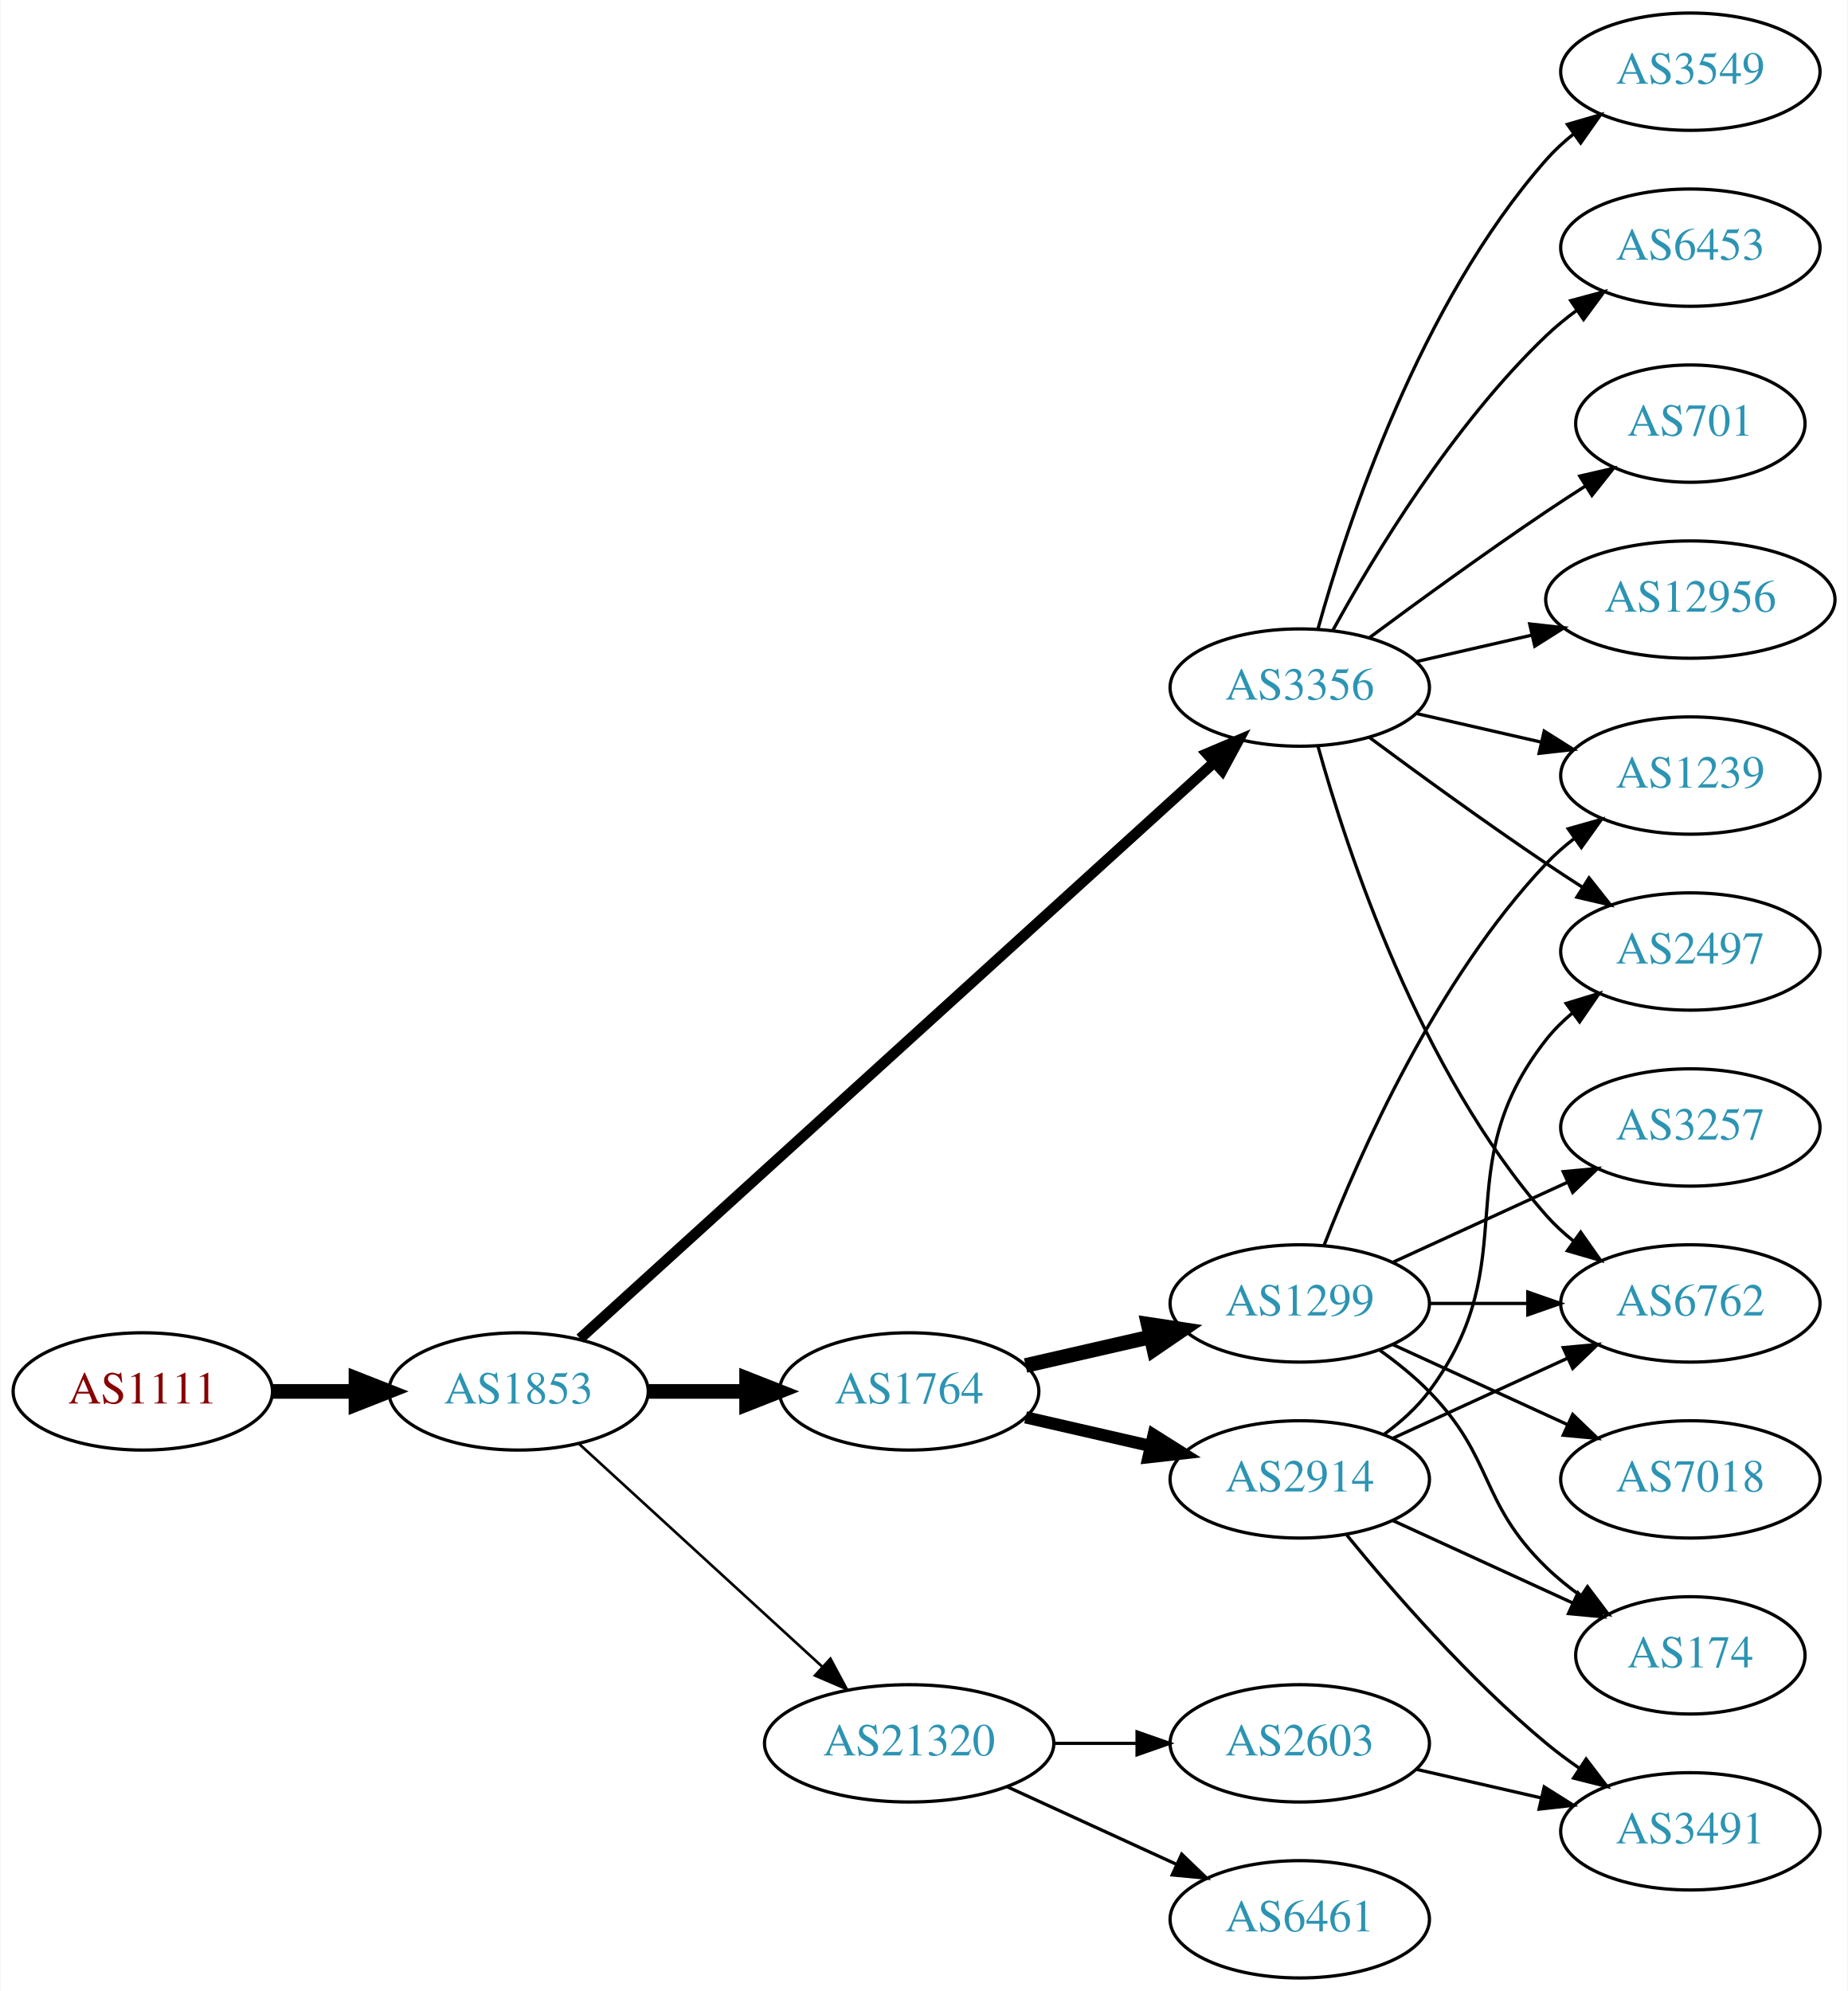
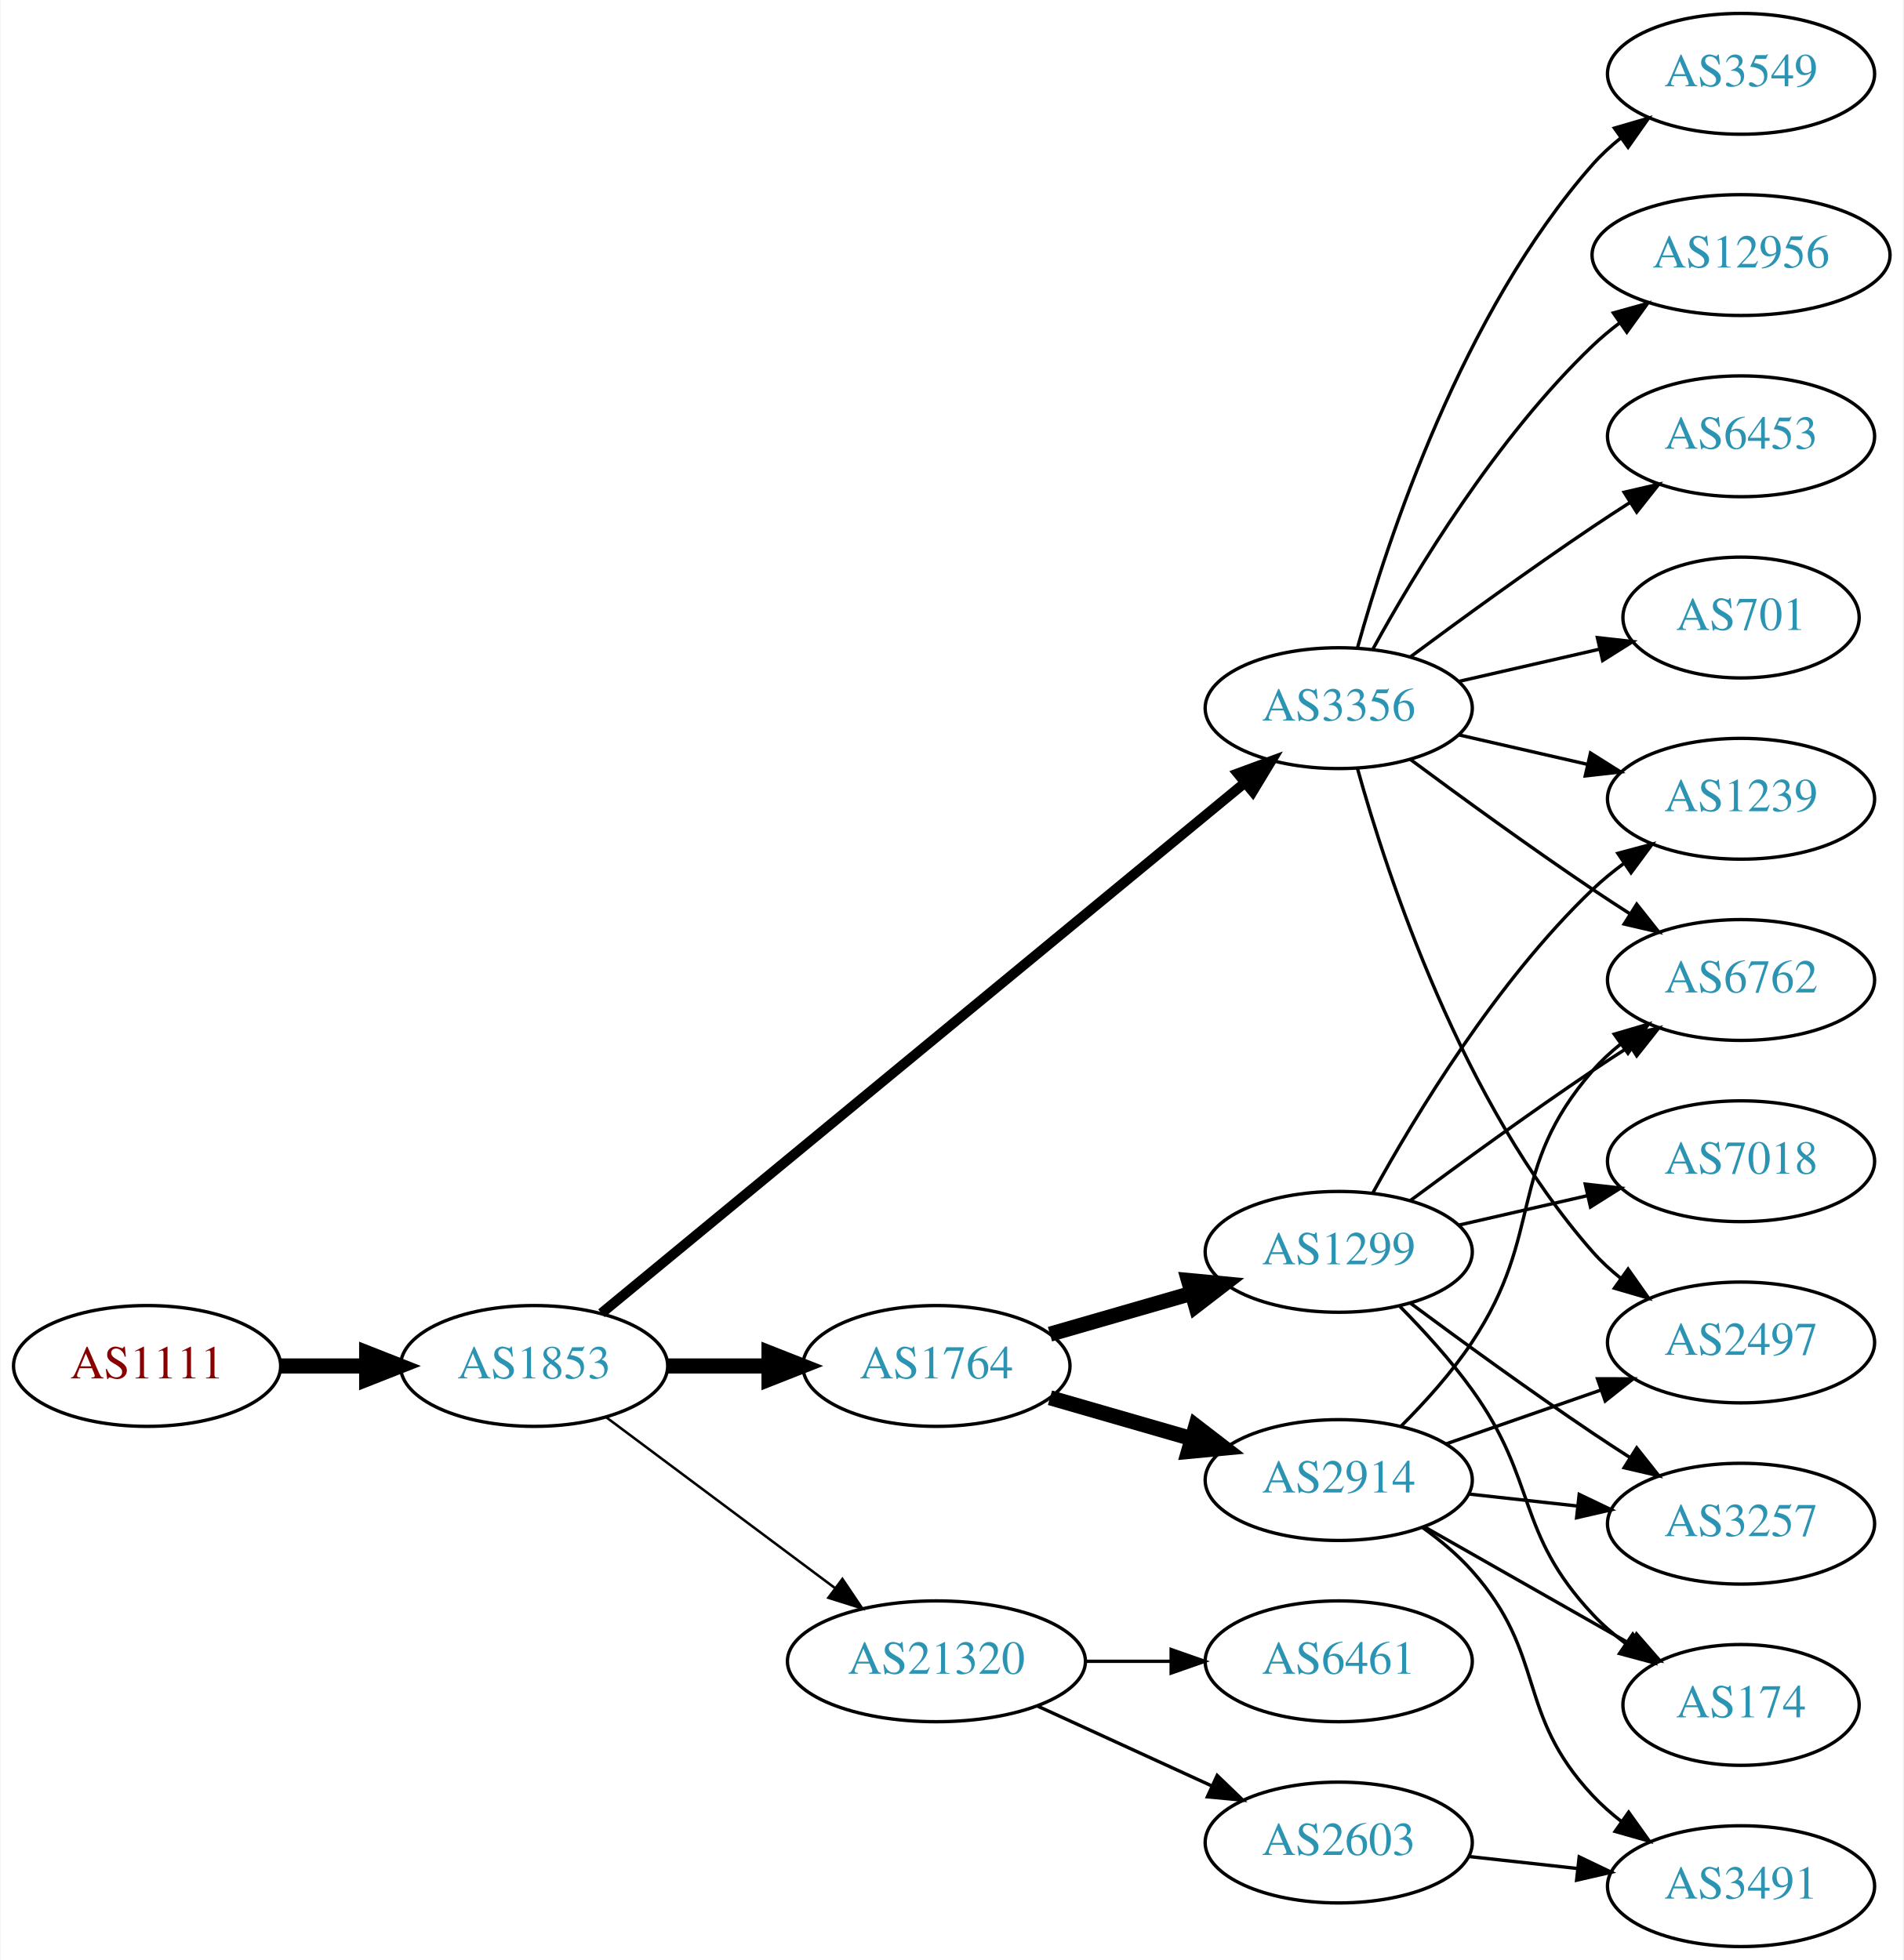
- <svg xmlns="http://www.w3.org/2000/svg" xmlns:xlink="http://www.w3.org/1999/xlink" width="567pt" height="611pt" viewBox="0.00 0.00 566.66 611.00">
-   <g id="graph0" class="graph" transform="scale(1 1) rotate(0) translate(4 607)">
-     <polygon fill="white" stroke="none" points="-4,4 -4,-607 562.663,-607 562.663,4 -4,4" />
+ <svg xmlns="http://www.w3.org/2000/svg" xmlns:xlink="http://www.w3.org/1999/xlink" width="567pt" height="584pt" viewBox="0.00 0.00 566.66 584.00">
+   <g id="graph0" class="graph" transform="scale(1 1) rotate(0) translate(4 580)">
+     <polygon fill="white" stroke="none" points="-4,4 -4,-580 562.663,-580 562.663,4 -4,4" />
    <g id="node1" class="node">
      <g id="a_node1">
        <a xlink:href="/asn/1111" xlink:title="AS1111 ~ University of Klagenfurt [AT]">
-           <ellipse fill="#ffffff" stroke="black" cx="39.647" cy="-180" rx="39.794" ry="18" />
-           <text text-anchor="middle" x="39.647" y="-176.3" font-family="Times,serif" font-size="14.00" fill="#880000">AS1111</text>
+           <ellipse fill="#ffffff" stroke="black" cx="39.647" cy="-173" rx="39.794" ry="18" />
+           <text text-anchor="middle" x="39.647" y="-169.3" font-family="Times,serif" font-size="14.00" fill="#880000">AS1111</text>
        </a>
      </g>
    </g>
    <g id="node2" class="node">
      <g id="a_node2">
        <a xlink:href="/asn/1853" xlink:title="AS1853 ~ ACOnet Backbone [AT]">
-           <ellipse fill="#ffffff" stroke="black" cx="154.939" cy="-180" rx="39.794" ry="18" />
-           <text text-anchor="middle" x="154.939" y="-176.3" font-family="Times,serif" font-size="14.00" fill="#2c94b3">AS1853</text>
+           <ellipse fill="#ffffff" stroke="black" cx="154.939" cy="-173" rx="39.794" ry="18" />
+           <text text-anchor="middle" x="154.939" y="-169.3" font-family="Times,serif" font-size="14.00" fill="#2c94b3">AS1853</text>
        </a>
      </g>
    </g>
    <g id="edge1" class="edge">
-       <path fill="none" stroke="black" stroke-width="4.5" d="M79.319,-180C87.522,-180 96.286,-180 104.818,-180" />
-       <polygon fill="black" stroke="black" stroke-width="4.5" points="105.057,-183.938 115.057,-180 105.057,-176.063 105.057,-183.938" />
+       <path fill="none" stroke="black" stroke-width="4.5" d="M79.319,-173C87.522,-173 96.286,-173 104.818,-173" />
+       <polygon fill="black" stroke="black" stroke-width="4.5" points="105.057,-176.938 115.057,-173 105.057,-169.063 105.057,-176.938" />
    </g>
    <g id="node3" class="node">
      <g id="a_node3">
-         <a xlink:href="/asn/3356" xlink:title="AS3356 ~ Level 3 Parent, LLC [US]">
-           <ellipse fill="#ffffff" stroke="black" cx="394.625" cy="-396" rx="39.794" ry="18" />
-           <text text-anchor="middle" x="394.625" y="-392.3" font-family="Times,serif" font-size="14.00" fill="#2c94b3">AS3356</text>
+         <a xlink:href="/asn/1764" xlink:title="AS1764 ~ NEXTLAYER-AS [AT]">
+           <ellipse fill="#ffffff" stroke="black" cx="274.782" cy="-173" rx="39.794" ry="18" />
+           <text text-anchor="middle" x="274.782" y="-169.3" font-family="Times,serif" font-size="14.00" fill="#2c94b3">AS1764</text>
        </a>
      </g>
    </g>
    <g id="edge2" class="edge">
-       <path fill="none" stroke="black" stroke-width="3.273" d="M173.804,-196.235C215.632,-234.247 320.026,-329.116 368.348,-373.03" />
-       <polygon fill="black" stroke="black" stroke-width="3.273" points="366.122,-375.736 375.876,-379.871 370.83,-370.555 366.122,-375.736" />
+       <path fill="none" stroke="black" stroke-width="4.5" d="M194.852,-173C204.405,-173 214.755,-173 224.718,-173" />
+       <polygon fill="black" stroke="black" stroke-width="4.5" points="224.91,-176.938 234.91,-173 224.91,-169.063 224.91,-176.938" />
    </g>
    <g id="node4" class="node">
      <g id="a_node4">
-         <a xlink:href="/asn/1764" xlink:title="AS1764 ~ NEXTLAYER-AS [AT]">
-           <ellipse fill="#ffffff" stroke="black" cx="274.782" cy="-180" rx="39.794" ry="18" />
-           <text text-anchor="middle" x="274.782" y="-176.3" font-family="Times,serif" font-size="14.00" fill="#2c94b3">AS1764</text>
+         <a xlink:href="/asn/3356" xlink:title="AS3356 ~ Level 3 Parent, LLC [US]">
+           <ellipse fill="#ffffff" stroke="black" cx="394.625" cy="-369" rx="39.794" ry="18" />
+           <text text-anchor="middle" x="394.625" y="-365.3" font-family="Times,serif" font-size="14.00" fill="#2c94b3">AS3356</text>
        </a>
      </g>
    </g>
    <g id="edge3" class="edge">
-       <path fill="none" stroke="black" stroke-width="4.5" d="M194.852,-180C204.405,-180 214.755,-180 224.718,-180" />
-       <polygon fill="black" stroke="black" stroke-width="4.5" points="224.91,-183.938 234.91,-180 224.91,-176.063 224.91,-183.938" />
+       <path fill="none" stroke="black" stroke-width="3" d="M174.988,-188.708C217.059,-223.401 318.013,-306.649 366.6,-346.715" />
+       <polygon fill="black" stroke="black" stroke-width="3" points="364.543,-349.555 374.485,-353.217 368.996,-344.155 364.543,-349.555" />
    </g>
    <g id="node5" class="node">
      <g id="a_node5">
        <a xlink:href="/asn/21320" xlink:title="AS21320 ~ GEANT Vereniging [EU]">
-           <ellipse fill="#ffffff" stroke="black" cx="274.782" cy="-72" rx="44.393" ry="18" />
-           <text text-anchor="middle" x="274.782" y="-68.3" font-family="Times,serif" font-size="14.00" fill="#2c94b3">AS21320</text>
+           <ellipse fill="#ffffff" stroke="black" cx="274.782" cy="-85" rx="44.393" ry="18" />
+           <text text-anchor="middle" x="274.782" y="-81.3" font-family="Times,serif" font-size="14.00" fill="#2c94b3">AS21320</text>
        </a>
      </g>
    </g>
    <g id="edge4" class="edge">
-       <path fill="none" stroke="black" stroke-width="0.818" d="M173.582,-163.831C193.339,-145.724 225.542,-116.211 248.093,-95.543" />
-       <polygon fill="black" stroke="black" stroke-width="0.818" points="250.624,-97.971 255.631,-88.635 245.894,-92.811 250.624,-97.971" />
+       <path fill="none" stroke="black" stroke-width="0.75" d="M176.466,-157.672C195.328,-143.586 223.487,-122.558 244.669,-106.741" />
+       <polygon fill="black" stroke="black" stroke-width="0.75" points="246.779,-109.533 252.697,-100.745 242.59,-103.924 246.779,-109.533" />
    </g>
    <g id="node6" class="node">
      <g id="a_node6">
-         <a xlink:href="/asn/6762" xlink:title="AS6762 ~ TELECOM ITALIA SPARKLE S.p.A. [IT]">
-           <ellipse fill="#ffffff" stroke="black" cx="514.467" cy="-207" rx="39.794" ry="18" />
-           <text text-anchor="middle" x="514.467" y="-203.3" font-family="Times,serif" font-size="14.00" fill="#2c94b3">AS6762</text>
+         <a xlink:href="/asn/1299" xlink:title="AS1299 ~ Telia Carrier [EU]">
+           <ellipse fill="#ffffff" stroke="black" cx="394.625" cy="-207" rx="39.794" ry="18" />
+           <text text-anchor="middle" x="394.625" y="-203.3" font-family="Times,serif" font-size="14.00" fill="#2c94b3">AS1299</text>
        </a>
      </g>
    </g>
    <g id="edge5" class="edge">
-       <path fill="none" stroke="black" d="M400.197,-378.054C409.103,-346.005 431.387,-278.158 470.271,-234 472.755,-231.179 475.605,-228.551 478.63,-226.129" />
-       <polygon fill="black" stroke="black" points="480.816,-228.869 486.92,-220.209 476.748,-223.172 480.816,-228.869" />
+       <path fill="none" stroke="black" stroke-width="4.5" d="M308.608,-182.471C321.65,-186.234 336.831,-190.614 350.725,-194.623" />
+       <polygon fill="black" stroke="black" stroke-width="4.5" points="349.867,-198.473 360.566,-197.462 352.05,-190.907 349.867,-198.473" />
    </g>
    <g id="node7" class="node">
      <g id="a_node7">
-         <a xlink:href="/asn/701" xlink:title="AS701 ~ UUNET [US]">
-           <ellipse fill="#ffffff" stroke="black" cx="514.467" cy="-477" rx="35.194" ry="18" />
-           <text text-anchor="middle" x="514.467" y="-473.3" font-family="Times,serif" font-size="14.00" fill="#2c94b3">AS701</text>
+         <a xlink:href="/asn/2914" xlink:title="AS2914 ~ NTT America, Inc. [US]">
+           <ellipse fill="#ffffff" stroke="black" cx="394.625" cy="-139" rx="39.794" ry="18" />
+           <text text-anchor="middle" x="394.625" y="-135.3" font-family="Times,serif" font-size="14.00" fill="#2c94b3">AS2914</text>
        </a>
      </g>
    </g>
    <g id="edge6" class="edge">
-       <path fill="none" stroke="black" d="M415.955,-411.277C430.817,-422.304 451.562,-437.407 470.271,-450 474.088,-452.569 478.138,-455.21 482.169,-457.786" />
-       <polygon fill="black" stroke="black" points="480.538,-460.895 490.863,-463.271 484.273,-454.975 480.538,-460.895" />
+       <path fill="none" stroke="black" stroke-width="4.5" d="M308.608,-163.529C321.65,-159.766 336.831,-155.386 350.725,-151.377" />
+       <polygon fill="black" stroke="black" stroke-width="4.5" points="352.05,-155.093 360.566,-148.538 349.867,-147.527 352.05,-155.093" />
    </g>
    <g id="node8" class="node">
      <g id="a_node8">
        <a xlink:href="/asn/12956" xlink:title="AS12956 ~ TELXIUS [ES]">
-           <ellipse fill="#ffffff" stroke="black" cx="514.467" cy="-423" rx="44.393" ry="18" />
-           <text text-anchor="middle" x="514.467" y="-419.3" font-family="Times,serif" font-size="14.00" fill="#2c94b3">AS12956</text>
+           <ellipse fill="#ffffff" stroke="black" cx="514.467" cy="-504" rx="44.393" ry="18" />
+           <text text-anchor="middle" x="514.467" y="-500.3" font-family="Times,serif" font-size="14.00" fill="#2c94b3">AS12956</text>
        </a>
      </g>
    </g>
    <g id="edge7" class="edge">
-       <path fill="none" stroke="black" d="M430.344,-403.955C441.482,-406.507 454.018,-409.379 465.911,-412.104" />
-       <polygon fill="black" stroke="black" points="465.176,-415.526 475.705,-414.348 466.739,-408.703 465.176,-415.526" />
+       <path fill="none" stroke="black" d="M404.866,-386.713C417.411,-409.561 441.588,-449.611 470.271,-477 472.778,-479.393 475.529,-481.687 478.391,-483.855" />
+       <polygon fill="black" stroke="black" points="476.438,-486.759 486.641,-489.61 480.443,-481.018 476.438,-486.759" />
    </g>
    <g id="node9" class="node">
      <g id="a_node9">
-         <a xlink:href="/asn/3549" xlink:title="AS3549 ~ Level 3 Parent, LLC [US]">
-           <ellipse fill="#ffffff" stroke="black" cx="514.467" cy="-585" rx="39.794" ry="18" />
-           <text text-anchor="middle" x="514.467" y="-581.3" font-family="Times,serif" font-size="14.00" fill="#2c94b3">AS3549</text>
+         <a xlink:href="/asn/6762" xlink:title="AS6762 ~ TELECOM ITALIA SPARKLE S.p.A. [IT]">
+           <ellipse fill="#ffffff" stroke="black" cx="514.467" cy="-288" rx="39.794" ry="18" />
+           <text text-anchor="middle" x="514.467" y="-284.3" font-family="Times,serif" font-size="14.00" fill="#2c94b3">AS6762</text>
        </a>
      </g>
    </g>
    <g id="edge8" class="edge">
-       <path fill="none" stroke="black" d="M400.197,-413.946C409.103,-445.995 431.387,-513.842 470.271,-558 472.755,-560.821 475.605,-563.449 478.63,-565.871" />
-       <polygon fill="black" stroke="black" points="476.748,-568.828 486.92,-571.791 480.816,-563.131 476.748,-568.828" />
+       <path fill="none" stroke="black" d="M415.955,-353.723C430.817,-342.696 451.562,-327.593 470.271,-315 473.82,-312.611 477.57,-310.161 481.319,-307.758" />
+       <polygon fill="black" stroke="black" points="483.387,-310.591 489.967,-302.288 479.645,-304.675 483.387,-310.591" />
    </g>
    <g id="node10" class="node">
      <g id="a_node10">
        <a xlink:href="/asn/1239" xlink:title="AS1239 ~ Sprint [US]">
-           <ellipse fill="#ffffff" stroke="black" cx="514.467" cy="-369" rx="39.794" ry="18" />
-           <text text-anchor="middle" x="514.467" y="-365.3" font-family="Times,serif" font-size="14.00" fill="#2c94b3">AS1239</text>
+           <ellipse fill="#ffffff" stroke="black" cx="514.467" cy="-342" rx="39.794" ry="18" />
+           <text text-anchor="middle" x="514.467" y="-338.3" font-family="Times,serif" font-size="14.00" fill="#2c94b3">AS1239</text>
        </a>
      </g>
    </g>
    <g id="edge9" class="edge">
-       <path fill="none" stroke="black" d="M430.344,-388.045C442.344,-385.296 455.965,-382.175 468.657,-379.267" />
-       <polygon fill="black" stroke="black" points="469.623,-382.636 478.589,-376.991 468.06,-375.813 469.623,-382.636" />
+       <path fill="none" stroke="black" d="M430.344,-361.045C442.344,-358.296 455.965,-355.175 468.657,-352.267" />
+       <polygon fill="black" stroke="black" points="469.623,-355.636 478.589,-349.991 468.06,-348.813 469.623,-355.636" />
    </g>
    <g id="node11" class="node">
      <g id="a_node11">
-         <a xlink:href="/asn/2497" xlink:title="AS2497 ~ Internet Initiative Japan Inc. [JP]">
-           <ellipse fill="#ffffff" stroke="black" cx="514.467" cy="-315" rx="39.794" ry="18" />
-           <text text-anchor="middle" x="514.467" y="-311.3" font-family="Times,serif" font-size="14.00" fill="#2c94b3">AS2497</text>
+         <a xlink:href="/asn/6453" xlink:title="AS6453 ~ TATA COMMUNICATIONS (AMERICA) INC [US]">
+           <ellipse fill="#ffffff" stroke="black" cx="514.467" cy="-450" rx="39.794" ry="18" />
+           <text text-anchor="middle" x="514.467" y="-446.3" font-family="Times,serif" font-size="14.00" fill="#2c94b3">AS6453</text>
        </a>
      </g>
    </g>
    <g id="edge10" class="edge">
-       <path fill="none" stroke="black" d="M415.955,-380.723C430.817,-369.696 451.562,-354.593 470.271,-342 473.82,-339.611 477.57,-337.161 481.319,-334.758" />
-       <polygon fill="black" stroke="black" points="483.387,-337.591 489.967,-329.288 479.645,-331.675 483.387,-337.591" />
+       <path fill="none" stroke="black" d="M415.955,-384.277C430.817,-395.304 451.562,-410.407 470.271,-423 473.82,-425.389 477.57,-427.839 481.319,-430.242" />
+       <polygon fill="black" stroke="black" points="479.645,-433.325 489.967,-435.712 483.387,-427.409 479.645,-433.325" />
    </g>
    <g id="node12" class="node">
      <g id="a_node12">
-         <a xlink:href="/asn/6453" xlink:title="AS6453 ~ TATA COMMUNICATIONS (AMERICA) INC [US]">
-           <ellipse fill="#ffffff" stroke="black" cx="514.467" cy="-531" rx="39.794" ry="18" />
-           <text text-anchor="middle" x="514.467" y="-527.3" font-family="Times,serif" font-size="14.00" fill="#2c94b3">AS6453</text>
+         <a xlink:href="/asn/2497" xlink:title="AS2497 ~ Internet Initiative Japan Inc. [JP]">
+           <ellipse fill="#ffffff" stroke="black" cx="514.467" cy="-180" rx="39.794" ry="18" />
+           <text text-anchor="middle" x="514.467" y="-176.3" font-family="Times,serif" font-size="14.00" fill="#2c94b3">AS2497</text>
        </a>
      </g>
    </g>
    <g id="edge11" class="edge">
-       <path fill="none" stroke="black" d="M404.866,-413.713C417.411,-436.561 441.588,-476.611 470.271,-504 473.139,-506.739 476.328,-509.347 479.637,-511.785" />
-       <polygon fill="black" stroke="black" points="477.761,-514.742 487.996,-517.477 481.7,-508.956 477.761,-514.742" />
+       <path fill="none" stroke="black" d="M400.197,-351.054C409.103,-319.005 431.387,-251.158 470.271,-207 472.755,-204.179 475.605,-201.551 478.63,-199.129" />
+       <polygon fill="black" stroke="black" points="480.816,-201.869 486.92,-193.209 476.748,-196.172 480.816,-201.869" />
    </g>
    <g id="node13" class="node">
      <g id="a_node13">
-         <a xlink:href="/asn/1299" xlink:title="AS1299 ~ Telia Carrier [EU]">
-           <ellipse fill="#ffffff" stroke="black" cx="394.625" cy="-207" rx="39.794" ry="18" />
-           <text text-anchor="middle" x="394.625" y="-203.3" font-family="Times,serif" font-size="14.00" fill="#2c94b3">AS1299</text>
+         <a xlink:href="/asn/701" xlink:title="AS701 ~ UUNET [US]">
+           <ellipse fill="#ffffff" stroke="black" cx="514.467" cy="-396" rx="35.194" ry="18" />
+           <text text-anchor="middle" x="514.467" y="-392.3" font-family="Times,serif" font-size="14.00" fill="#2c94b3">AS701</text>
        </a>
      </g>
    </g>
    <g id="edge12" class="edge">
-       <path fill="none" stroke="black" stroke-width="4.5" d="M310.501,-187.955C322.501,-190.704 336.122,-193.825 348.815,-196.733" />
-       <polygon fill="black" stroke="black" stroke-width="4.5" points="348.119,-200.613 358.746,-199.009 349.878,-192.937 348.119,-200.613" />
+       <path fill="none" stroke="black" d="M430.344,-376.955C443.436,-379.955 458.459,-383.396 472.099,-386.522" />
+       <polygon fill="black" stroke="black" points="471.677,-390.016 482.207,-388.838 473.241,-383.193 471.677,-390.016" />
    </g>
    <g id="node14" class="node">
      <g id="a_node14">
-         <a xlink:href="/asn/2914" xlink:title="AS2914 ~ NTT America, Inc. [US]">
-           <ellipse fill="#ffffff" stroke="black" cx="394.625" cy="-153" rx="39.794" ry="18" />
-           <text text-anchor="middle" x="394.625" y="-149.3" font-family="Times,serif" font-size="14.00" fill="#2c94b3">AS2914</text>
+         <a xlink:href="/asn/3549" xlink:title="AS3549 ~ Level 3 Parent, LLC [US]">
+           <ellipse fill="#ffffff" stroke="black" cx="514.467" cy="-558" rx="39.794" ry="18" />
+           <text text-anchor="middle" x="514.467" y="-554.3" font-family="Times,serif" font-size="14.00" fill="#2c94b3">AS3549</text>
        </a>
      </g>
    </g>
    <g id="edge13" class="edge">
-       <path fill="none" stroke="black" stroke-width="3.75" d="M310.501,-172.045C322.501,-169.296 336.122,-166.175 348.815,-163.267" />
-       <polygon fill="black" stroke="black" stroke-width="3.75" points="349.78,-166.636 358.746,-160.991 348.217,-159.813 349.78,-166.636" />
+       <path fill="none" stroke="black" d="M400.197,-386.946C409.103,-418.995 431.387,-486.842 470.271,-531 472.755,-533.821 475.605,-536.449 478.63,-538.871" />
+       <polygon fill="black" stroke="black" points="476.748,-541.828 486.92,-544.791 480.816,-536.131 476.748,-541.828" />
    </g>
    <g id="node19" class="node">
      <g id="a_node19">
        <a xlink:href="/asn/2603" xlink:title="AS2603 ~ NORDUnet [NO]">
-           <ellipse fill="#ffffff" stroke="black" cx="394.625" cy="-72" rx="39.794" ry="18" />
-           <text text-anchor="middle" x="394.625" y="-68.3" font-family="Times,serif" font-size="14.00" fill="#2c94b3">AS2603</text>
-         </a>
-       </g>
-     </g>
-     <g id="edge23" class="edge">
-       <path fill="none" stroke="black" d="M318.993,-72C327.306,-72 336.068,-72 344.551,-72" />
-       <polygon fill="black" stroke="black" points="344.709,-75.5 354.709,-72 344.709,-68.5 344.709,-75.5" />
+           <ellipse fill="#ffffff" stroke="black" cx="394.625" cy="-31" rx="39.794" ry="18" />
+           <text text-anchor="middle" x="394.625" y="-27.3" font-family="Times,serif" font-size="14.00" fill="#2c94b3">AS2603</text>
+         </a>
+       </g>
+     </g>
+     <g id="edge24" class="edge">
+       <path fill="none" stroke="black" d="M304.912,-71.652C320.523,-64.498 339.92,-55.609 356.593,-47.969" />
+       <polygon fill="black" stroke="black" points="358.412,-50.986 366.045,-43.638 355.496,-44.622 358.412,-50.986" />
    </g>
    <g id="node20" class="node">
      <g id="a_node20">
        <a xlink:href="/asn/6461" xlink:title="AS6461 ~ Zayo Bandwidth [US]">
-           <ellipse fill="#ffffff" stroke="black" cx="394.625" cy="-18" rx="39.794" ry="18" />
-           <text text-anchor="middle" x="394.625" y="-14.3" font-family="Times,serif" font-size="14.00" fill="#2c94b3">AS6461</text>
-         </a>
-       </g>
-     </g>
-     <g id="edge24" class="edge">
-       <path fill="none" stroke="black" d="M304.912,-58.652C320.523,-51.498 339.92,-42.609 356.593,-34.969" />
-       <polygon fill="black" stroke="black" points="358.412,-37.986 366.045,-30.638 355.496,-31.622 358.412,-37.986" />
-     </g>
-     <g id="edge20" class="edge">
-       <path fill="none" stroke="black" d="M434.537,-207C444.091,-207 454.44,-207 464.403,-207" />
-       <polygon fill="black" stroke="black" points="464.595,-210.5 474.595,-207 464.595,-203.5 464.595,-210.5" />
-     </g>
-     <g id="edge19" class="edge">
-       <path fill="none" stroke="black" d="M402.148,-224.994C412.898,-252.728 436.555,-306.429 470.271,-342 472.857,-344.728 475.774,-347.294 478.843,-349.677" />
-       <polygon fill="black" stroke="black" points="476.997,-352.658 487.191,-355.543 481.021,-346.93 476.997,-352.658" />
+           <ellipse fill="#ffffff" stroke="black" cx="394.625" cy="-85" rx="39.794" ry="18" />
+           <text text-anchor="middle" x="394.625" y="-81.3" font-family="Times,serif" font-size="14.00" fill="#2c94b3">AS6461</text>
+         </a>
+       </g>
+     </g>
+     <g id="edge25" class="edge">
+       <path fill="none" stroke="black" d="M318.993,-85C327.306,-85 336.068,-85 344.551,-85" />
+       <polygon fill="black" stroke="black" points="344.709,-88.5 354.709,-85 344.709,-81.5 344.709,-88.5" />
+     </g>
+     <g id="edge21" class="edge">
+       <path fill="none" stroke="black" d="M415.955,-222.277C430.817,-233.304 451.562,-248.407 470.271,-261 473.82,-263.389 477.57,-265.839 481.319,-268.242" />
+       <polygon fill="black" stroke="black" points="479.645,-271.325 489.967,-273.712 483.387,-265.409 479.645,-271.325" />
+     </g>
+     <g id="edge22" class="edge">
+       <path fill="none" stroke="black" d="M404.866,-224.713C417.411,-247.561 441.588,-287.611 470.271,-315 473.139,-317.739 476.328,-320.347 479.637,-322.785" />
+       <polygon fill="black" stroke="black" points="477.761,-325.742 487.996,-328.477 481.7,-319.956 477.761,-325.742" />
    </g>
    <g id="node15" class="node">
      <g id="a_node15">
        <a xlink:href="/asn/174" xlink:title="AS174 ~ Cogent Communications [US]">
-           <ellipse fill="#ffffff" stroke="black" cx="514.467" cy="-99" rx="35.194" ry="18" />
-           <text text-anchor="middle" x="514.467" y="-95.3" font-family="Times,serif" font-size="14.00" fill="#2c94b3">AS174</text>
-         </a>
-       </g>
-     </g>
-     <g id="edge21" class="edge">
-       <path fill="none" stroke="black" d="M419.219,-192.611C424.475,-188.852 429.806,-184.563 434.271,-180 454.443,-159.383 449.578,-146.094 470.271,-126 473.499,-122.866 477.15,-119.911 480.928,-117.188" />
-       <polygon fill="black" stroke="black" points="482.907,-120.075 489.288,-111.617 479.025,-114.25 482.907,-120.075" />
-     </g>
-     <g id="node17" class="node">
-       <g id="a_node17">
+           <ellipse fill="#ffffff" stroke="black" cx="514.467" cy="-72" rx="35.194" ry="18" />
+           <text text-anchor="middle" x="514.467" y="-68.3" font-family="Times,serif" font-size="14.00" fill="#2c94b3">AS174</text>
+         </a>
+       </g>
+     </g>
+     <g id="edge19" class="edge">
+       <path fill="none" stroke="black" d="M412.859,-190.722C419.96,-183.527 427.98,-174.729 434.271,-166 454.035,-138.575 447.165,-123.674 470.271,-99 473.195,-95.877 476.557,-92.971 480.086,-90.31" />
+       <polygon fill="black" stroke="black" points="482.216,-93.094 488.498,-84.562 478.267,-87.314 482.216,-93.094" />
+     </g>
+     <g id="node16" class="node">
+       <g id="a_node16">
        <a xlink:href="/asn/3257" xlink:title="AS3257 ~ GTT [DE]">
-           <ellipse fill="#ffffff" stroke="black" cx="514.467" cy="-261" rx="39.794" ry="18" />
-           <text text-anchor="middle" x="514.467" y="-257.3" font-family="Times,serif" font-size="14.00" fill="#2c94b3">AS3257</text>
-         </a>
-       </g>
-     </g>
-     <g id="edge18" class="edge">
-       <path fill="none" stroke="black" d="M423.253,-219.661C439.21,-226.973 459.481,-236.261 476.764,-244.181" />
-       <polygon fill="black" stroke="black" points="475.462,-247.435 486.011,-248.419 478.378,-241.071 475.462,-247.435" />
+           <ellipse fill="#ffffff" stroke="black" cx="514.467" cy="-126" rx="39.794" ry="18" />
+           <text text-anchor="middle" x="514.467" y="-122.3" font-family="Times,serif" font-size="14.00" fill="#2c94b3">AS3257</text>
+         </a>
+       </g>
+     </g>
+     <g id="edge23" class="edge">
+       <path fill="none" stroke="black" d="M415.955,-191.723C430.817,-180.696 451.562,-165.593 470.271,-153 473.82,-150.611 477.57,-148.161 481.319,-145.758" />
+       <polygon fill="black" stroke="black" points="483.387,-148.591 489.967,-140.288 479.645,-142.675 483.387,-148.591" />
    </g>
    <g id="node18" class="node">
      <g id="a_node18">
        <a xlink:href="/asn/7018" xlink:title="AS7018 ~ AT&amp;T Services, Inc. [US]">
-           <ellipse fill="#ffffff" stroke="black" cx="514.467" cy="-153" rx="39.794" ry="18" />
-           <text text-anchor="middle" x="514.467" y="-149.3" font-family="Times,serif" font-size="14.00" fill="#2c94b3">AS7018</text>
-         </a>
-       </g>
-     </g>
-     <g id="edge22" class="edge">
-       <path fill="none" stroke="black" d="M423.253,-194.339C439.21,-187.027 459.481,-177.739 476.764,-169.819" />
-       <polygon fill="black" stroke="black" points="478.378,-172.929 486.011,-165.581 475.462,-166.565 478.378,-172.929" />
+           <ellipse fill="#ffffff" stroke="black" cx="514.467" cy="-234" rx="39.794" ry="18" />
+           <text text-anchor="middle" x="514.467" y="-230.3" font-family="Times,serif" font-size="14.00" fill="#2c94b3">AS7018</text>
+         </a>
+       </g>
+     </g>
+     <g id="edge20" class="edge">
+       <path fill="none" stroke="black" d="M430.344,-214.955C442.344,-217.704 455.965,-220.825 468.657,-223.733" />
+       <polygon fill="black" stroke="black" points="468.06,-227.187 478.589,-226.009 469.623,-220.364 468.06,-227.187" />
+     </g>
+     <g id="edge16" class="edge">
+       <path fill="none" stroke="black" d="M413.181,-155.054C420.338,-162.212 428.311,-171.041 434.271,-180 456.092,-212.8 444.437,-231.258 470.271,-261 472.736,-263.838 475.573,-266.477 478.59,-268.906" />
+       <polygon fill="black" stroke="black" points="476.701,-271.858 486.868,-274.836 480.777,-266.167 476.701,-271.858" />
+     </g>
+     <g id="edge15" class="edge">
+       <path fill="none" stroke="black" d="M426.586,-149.772C440.683,-154.677 457.559,-160.548 472.673,-165.807" />
+       <polygon fill="black" stroke="black" points="471.708,-169.177 482.303,-169.157 474.008,-162.566 471.708,-169.177" />
+     </g>
+     <g id="edge14" class="edge">
+       <path fill="none" stroke="black" d="M420.042,-125.118C437.85,-114.992 462.152,-101.175 481.506,-90.171" />
+       <polygon fill="black" stroke="black" points="483.321,-93.166 490.284,-85.181 479.861,-87.081 483.321,-93.166" />
    </g>
    <g id="edge17" class="edge">
-       <path fill="none" stroke="black" d="M423.253,-165.661C439.21,-172.973 459.481,-182.261 476.764,-190.181" />
-       <polygon fill="black" stroke="black" points="475.462,-193.435 486.011,-194.419 478.378,-187.071 475.462,-193.435" />
-     </g>
-     <g id="edge15" class="edge">
-       <path fill="none" stroke="black" d="M420.555,-166.882C425.631,-170.611 430.549,-175.016 434.271,-180 464.542,-220.542 438.972,-248.246 470.271,-288 472.596,-290.953 475.34,-293.67 478.299,-296.147" />
-       <polygon fill="black" stroke="black" points="476.358,-299.064 486.496,-302.145 480.492,-293.415 476.358,-299.064" />
-     </g>
-     <g id="edge14" class="edge">
-       <path fill="none" stroke="black" d="M423.253,-140.339C439.67,-132.817 460.651,-123.202 478.248,-115.139" />
-       <polygon fill="black" stroke="black" points="479.993,-118.189 487.625,-110.842 477.076,-111.826 479.993,-118.189" />
-     </g>
-     <g id="node16" class="node">
-       <g id="a_node16">
+       <path fill="none" stroke="black" d="M433.235,-134.851C443.546,-133.713 454.863,-132.465 465.663,-131.274" />
+       <polygon fill="black" stroke="black" points="466.254,-134.73 475.81,-130.154 465.487,-127.772 466.254,-134.73" />
+     </g>
+     <g id="node17" class="node">
+       <g id="a_node17">
        <a xlink:href="/asn/3491" xlink:title="AS3491 ~ PCCW Global, Inc. [US]">
-           <ellipse fill="#ffffff" stroke="black" cx="514.467" cy="-45" rx="39.794" ry="18" />
-           <text text-anchor="middle" x="514.467" y="-41.3" font-family="Times,serif" font-size="14.00" fill="#2c94b3">AS3491</text>
-         </a>
-       </g>
-     </g>
-     <g id="edge16" class="edge">
-       <path fill="none" stroke="black" d="M409.044,-135.935C423.158,-118.625 446.573,-91.655 470.271,-72 473.487,-69.332 476.988,-66.73 480.558,-64.259" />
-       <polygon fill="black" stroke="black" points="482.482,-67.183 488.915,-58.764 478.636,-61.334 482.482,-67.183" />
-     </g>
-     <g id="edge25" class="edge">
-       <path fill="none" stroke="black" d="M430.344,-64.045C442.344,-61.296 455.965,-58.175 468.657,-55.267" />
-       <polygon fill="black" stroke="black" points="469.623,-58.636 478.589,-52.991 468.06,-51.813 469.623,-58.636" />
+           <ellipse fill="#ffffff" stroke="black" cx="514.467" cy="-18" rx="39.794" ry="18" />
+           <text text-anchor="middle" x="514.467" y="-14.3" font-family="Times,serif" font-size="14.00" fill="#2c94b3">AS3491</text>
+         </a>
+       </g>
+     </g>
+     <g id="edge18" class="edge">
+       <path fill="none" stroke="black" d="M419.54,-124.91C424.783,-121.14 430.028,-116.77 434.271,-112 456.739,-86.743 447.165,-69.674 470.271,-45 472.84,-42.257 475.747,-39.68 478.808,-37.29" />
+       <polygon fill="black" stroke="black" points="480.988,-40.036 487.147,-31.415 476.956,-34.313 480.988,-40.036" />
+     </g>
+     <g id="edge26" class="edge">
+       <path fill="none" stroke="black" d="M433.235,-26.851C443.546,-25.713 454.863,-24.465 465.663,-23.273" />
+       <polygon fill="black" stroke="black" points="466.254,-26.73 475.81,-22.154 465.487,-19.772 466.254,-26.73" />
    </g>
  </g>
</svg>
